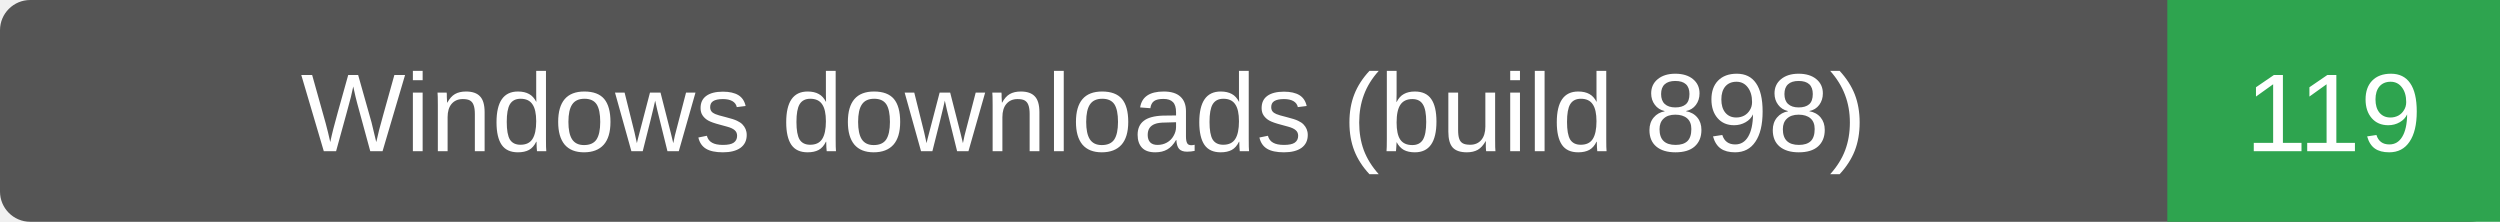
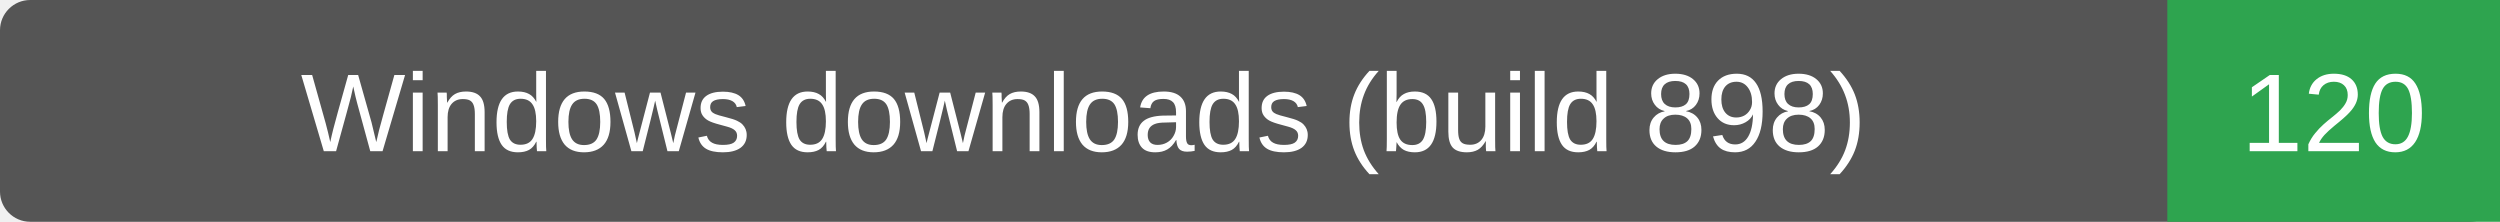
- <svg xmlns="http://www.w3.org/2000/svg" width="248" height="22" role="img" aria-label="Windows downloads (build 898): 119">
+ <svg xmlns="http://www.w3.org/2000/svg" width="248" height="22" role="img" aria-label="Windows downloads (build 898): 120">
  <rect width="248" height="22" rx="3" fill="#555" />
  <path d="M215 0h33v22h-33z" fill="#2ea44f" />
  <g fill="#fff" text-anchor="middle" font-family="Verdana,Arial,sans-serif" font-size="11">
    <text x="107.5" y="15">Windows downloads (build 898)</text>
-     <text x="231.5" y="15">119</text>
+     <text x="231.5" y="15">120</text>
  </g>
</svg>
